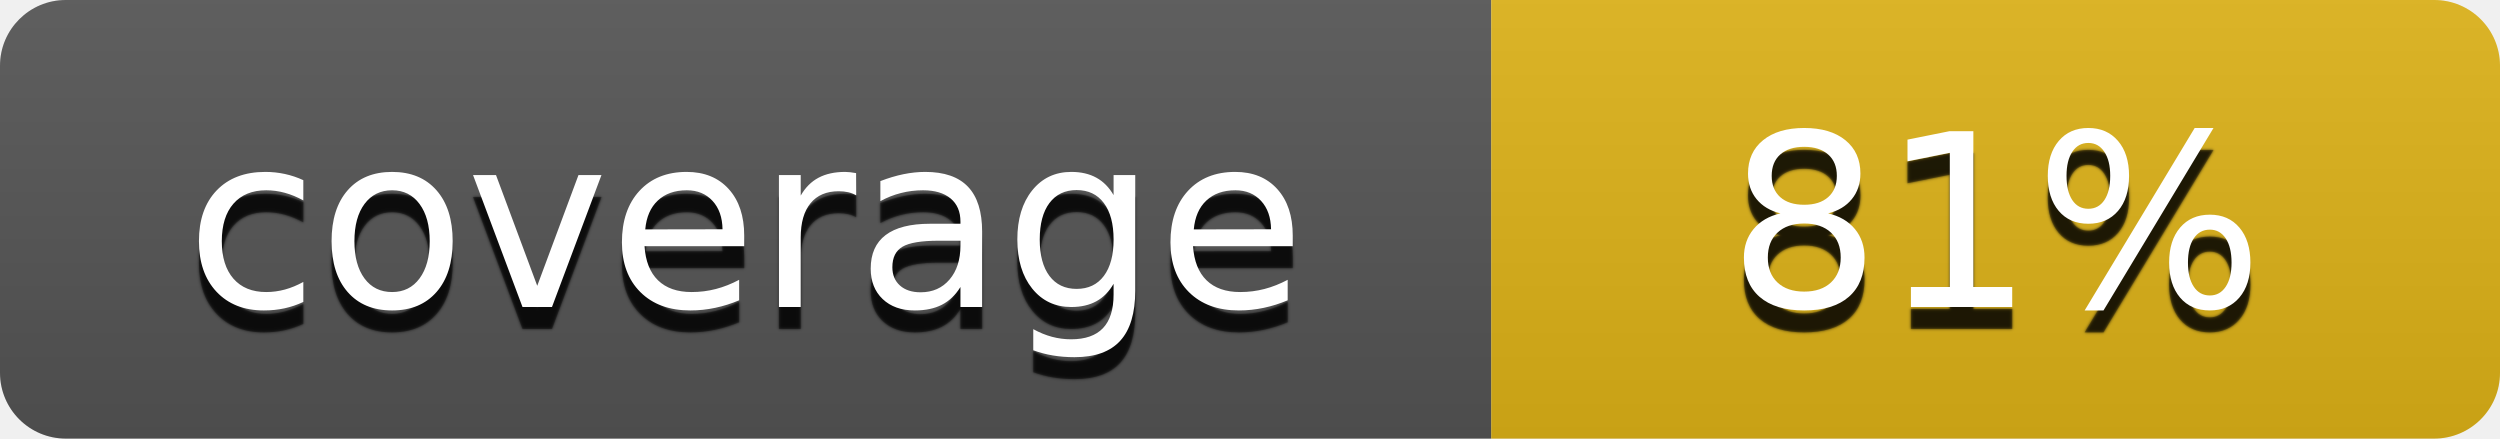
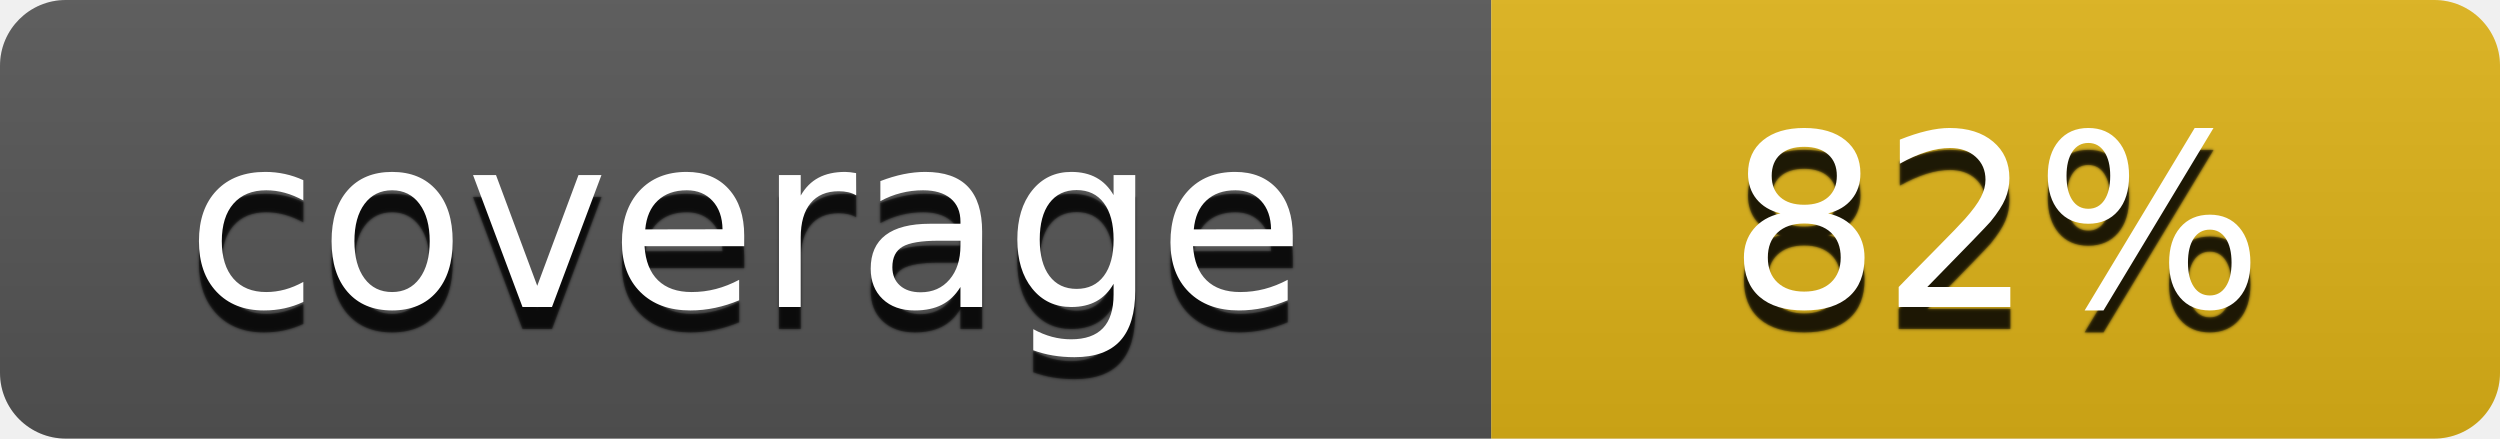
- <svg xmlns="http://www.w3.org/2000/svg" width="114" height="20" role="img" aria-label="coverage: 81%">
+ <svg xmlns="http://www.w3.org/2000/svg" width="114" height="20" role="img" aria-label="coverage: 82%">
  <filter id="blur">
    <feGaussianBlur stdDeviation="0.8" />
  </filter>
  <linearGradient id="s" x2="0" y2="100%">
    <stop offset="0" stop-color="#bbb" stop-opacity=".1" />
    <stop offset="1" stop-opacity=".1" />
  </linearGradient>
  <clipPath id="r">
    <rect width="114" height="20" rx="3" />
  </clipPath>
  <g clip-path="url(#r)">
    <rect width="68" height="20" fill="#555" />
    <rect x="68" width="46" height="20" fill="#dfb317" />
    <rect width="114" height="20" fill="url(#s)" />
  </g>
  <g fill="#fff" text-anchor="middle" font-family="Verdana,Geneva,DejaVu Sans,sans-serif" text-rendering="geometricPrecision" font-size="110">
    <g transform="scale(.1)">
      <g aria-hidden="true" fill="#010101">
        <text x="340" y="150" fill-opacity=".8" filter="url(#blur)">coverage</text>
        <text x="340" y="150" fill-opacity=".3" textLength="530">coverage</text>
      </g>
      <text x="340" y="140" textLength="530">coverage</text>
    </g>
    <g transform="scale(.1)">
      <g aria-hidden="true" fill="#010101">
-         <text x="910" y="150" fill-opacity=".8" filter="url(#blur)">81%</text>
-         <text x="910" y="150" fill-opacity=".3" textLength="280">81%</text>
+         <text x="910" y="150" fill-opacity=".8" filter="url(#blur)">82%</text>
+         <text x="910" y="150" fill-opacity=".3" textLength="280">82%</text>
      </g>
-       <text x="910" y="140" textLength="280">81%</text>
+       <text x="910" y="140" textLength="280">82%</text>
    </g>
  </g>
</svg>
